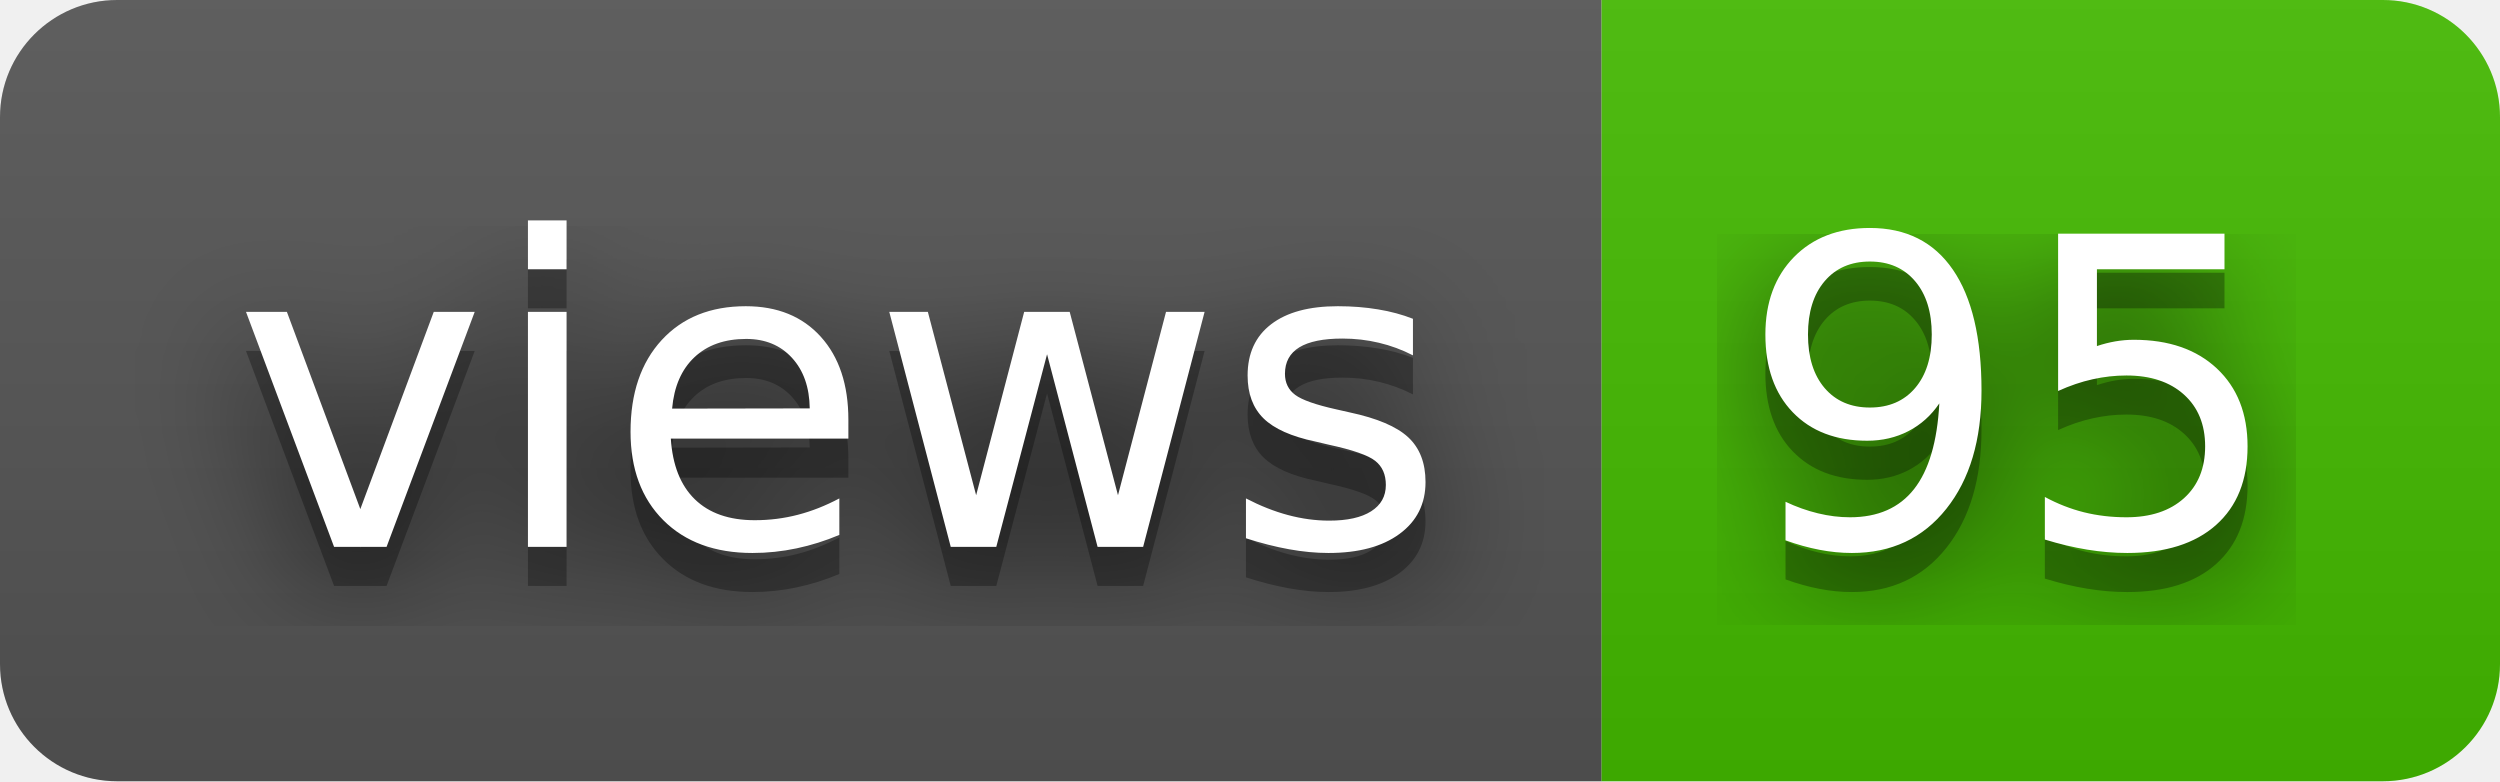
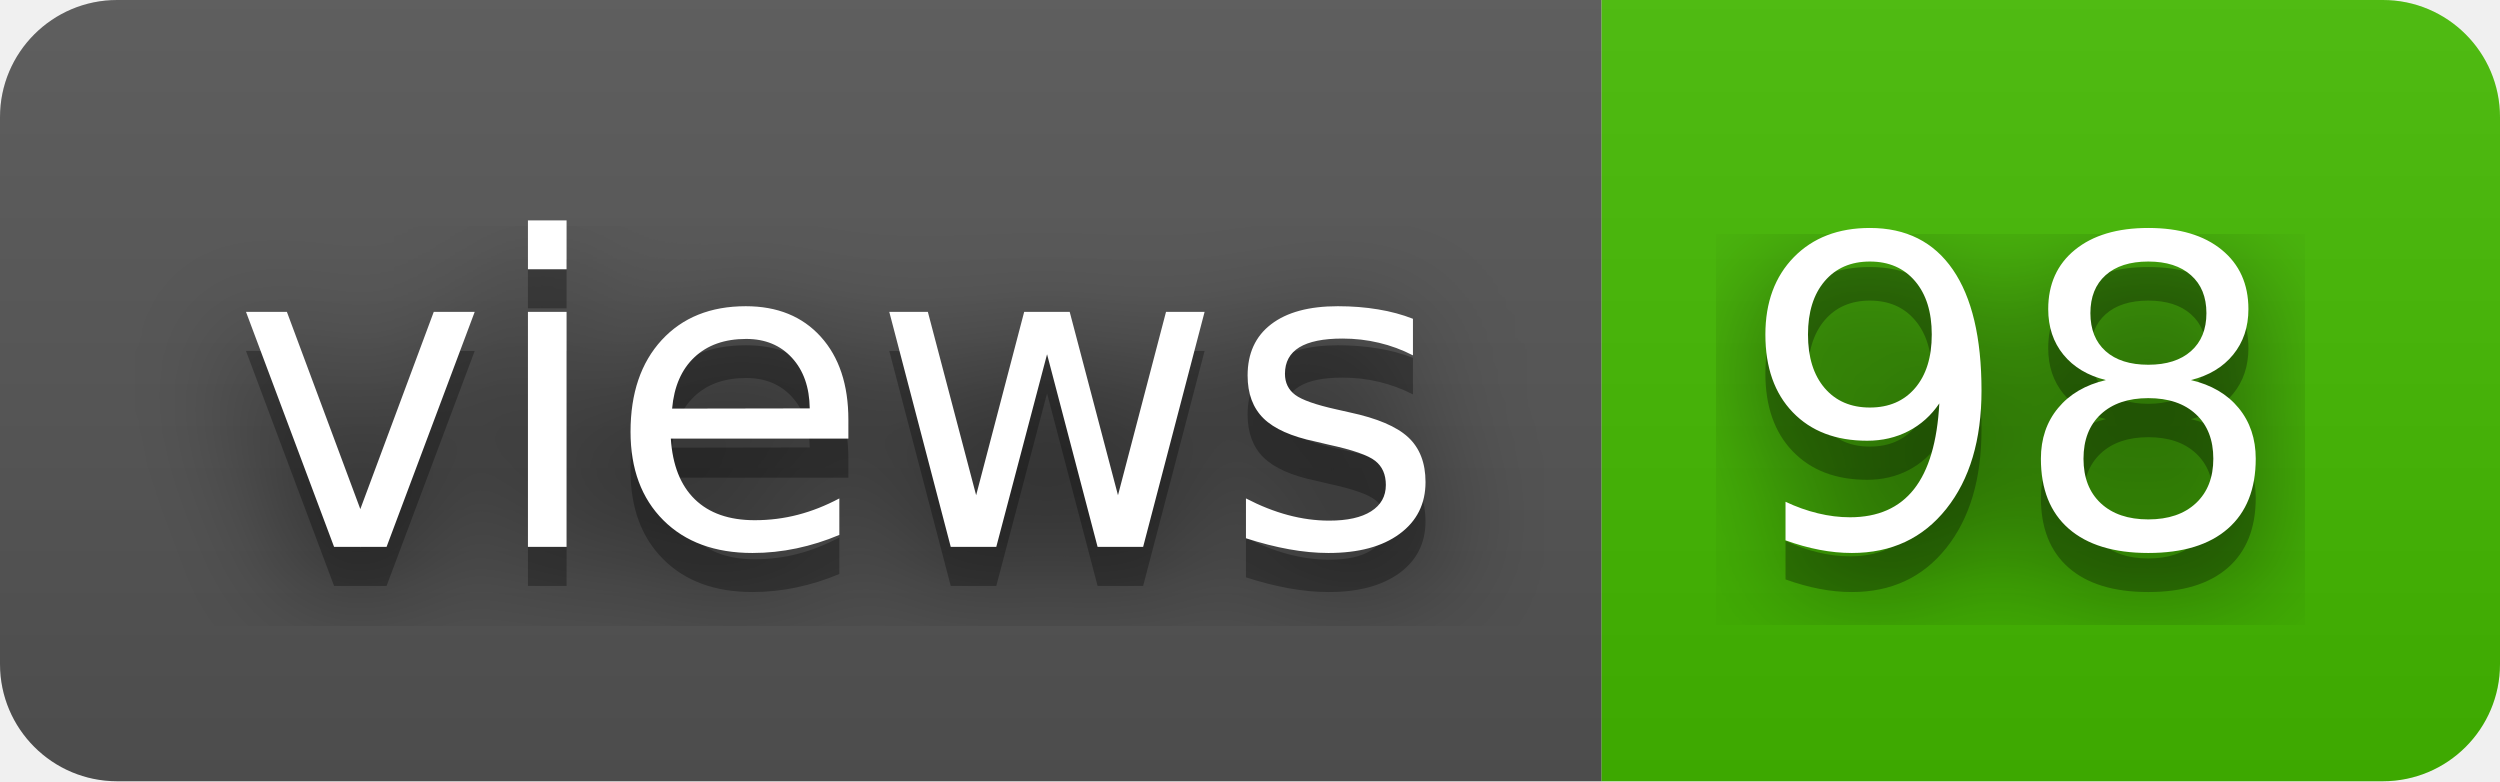
- <svg xmlns="http://www.w3.org/2000/svg" width="64" height="20" role="img" aria-label="views: 95">
+ <svg xmlns="http://www.w3.org/2000/svg" width="64" height="20" role="img" aria-label="views: 98">
  <filter id="blur">
    <feGaussianBlur stdDeviation="16" />
  </filter>
  <linearGradient id="s" x2="0" y2="100%">
    <stop offset="0" stop-color="#bbb" stop-opacity=".1" />
    <stop offset="1" stop-opacity=".1" />
  </linearGradient>
  <clipPath id="r">
    <rect width="64" height="20" rx="3" />
  </clipPath>
  <g clip-path="url(#r)">
    <rect width="41" height="20" fill="#555" />
    <rect x="41" width="23" height="20" fill="#4b0" />
    <rect width="64" height="20" fill="url(#s)" />
  </g>
  <g fill="#fff" text-anchor="middle" font-family="Verdana,Geneva,DejaVu Sans,sans-serif" text-rendering="geometricPrecision" font-size="110">
    <g transform="scale(.1)">
      <g aria-hidden="true" fill="#010101">
        <text x="215" y="150" fill-opacity=".8" filter="url(#blur)" textLength="310">views</text>
        <text x="215" y="150" fill-opacity=".3" textLength="310">views</text>
      </g>
      <text x="215" y="140" textLength="310">views</text>
    </g>
    <g transform="scale(.1)">
      <g aria-hidden="true" fill="#010101">
-         <text x="515" y="150" fill-opacity=".8" filter="url(#blur)" textLength="130">95</text>
-         <text x="515" y="150" fill-opacity=".3" textLength="130">95</text>
+         <text x="515" y="150" fill-opacity=".8" filter="url(#blur)" textLength="130">98</text>
+         <text x="515" y="150" fill-opacity=".3" textLength="130">98</text>
      </g>
-       <text x="515" y="140" textLength="130">95</text>
+       <text x="515" y="140" textLength="130">98</text>
    </g>
  </g>
</svg>
